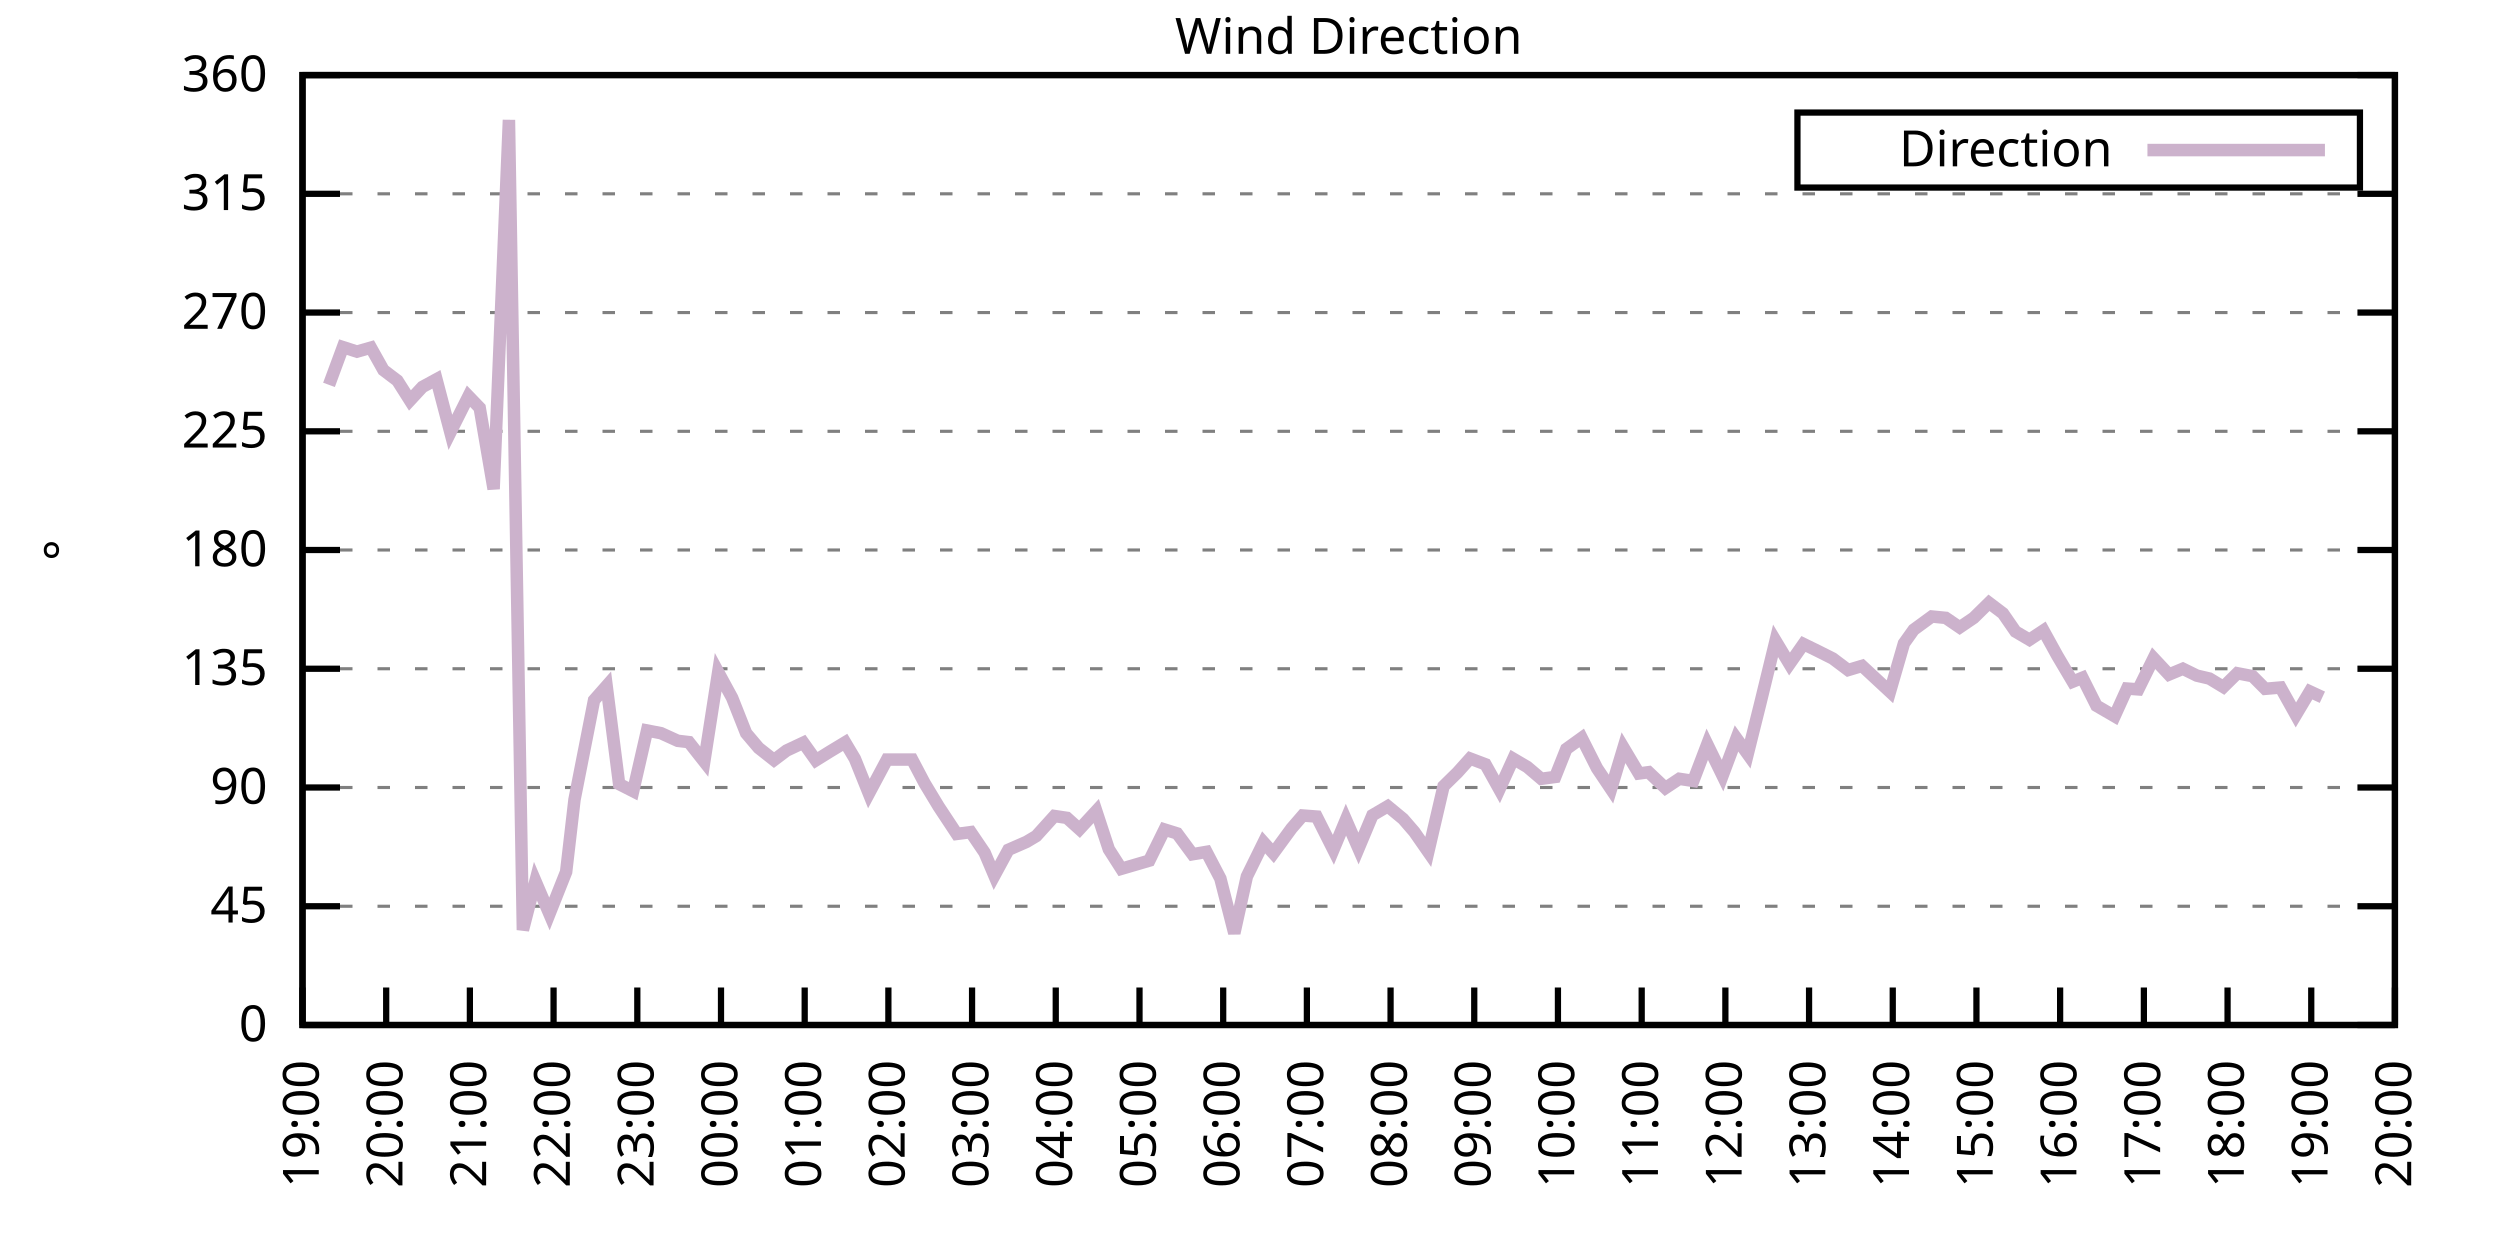
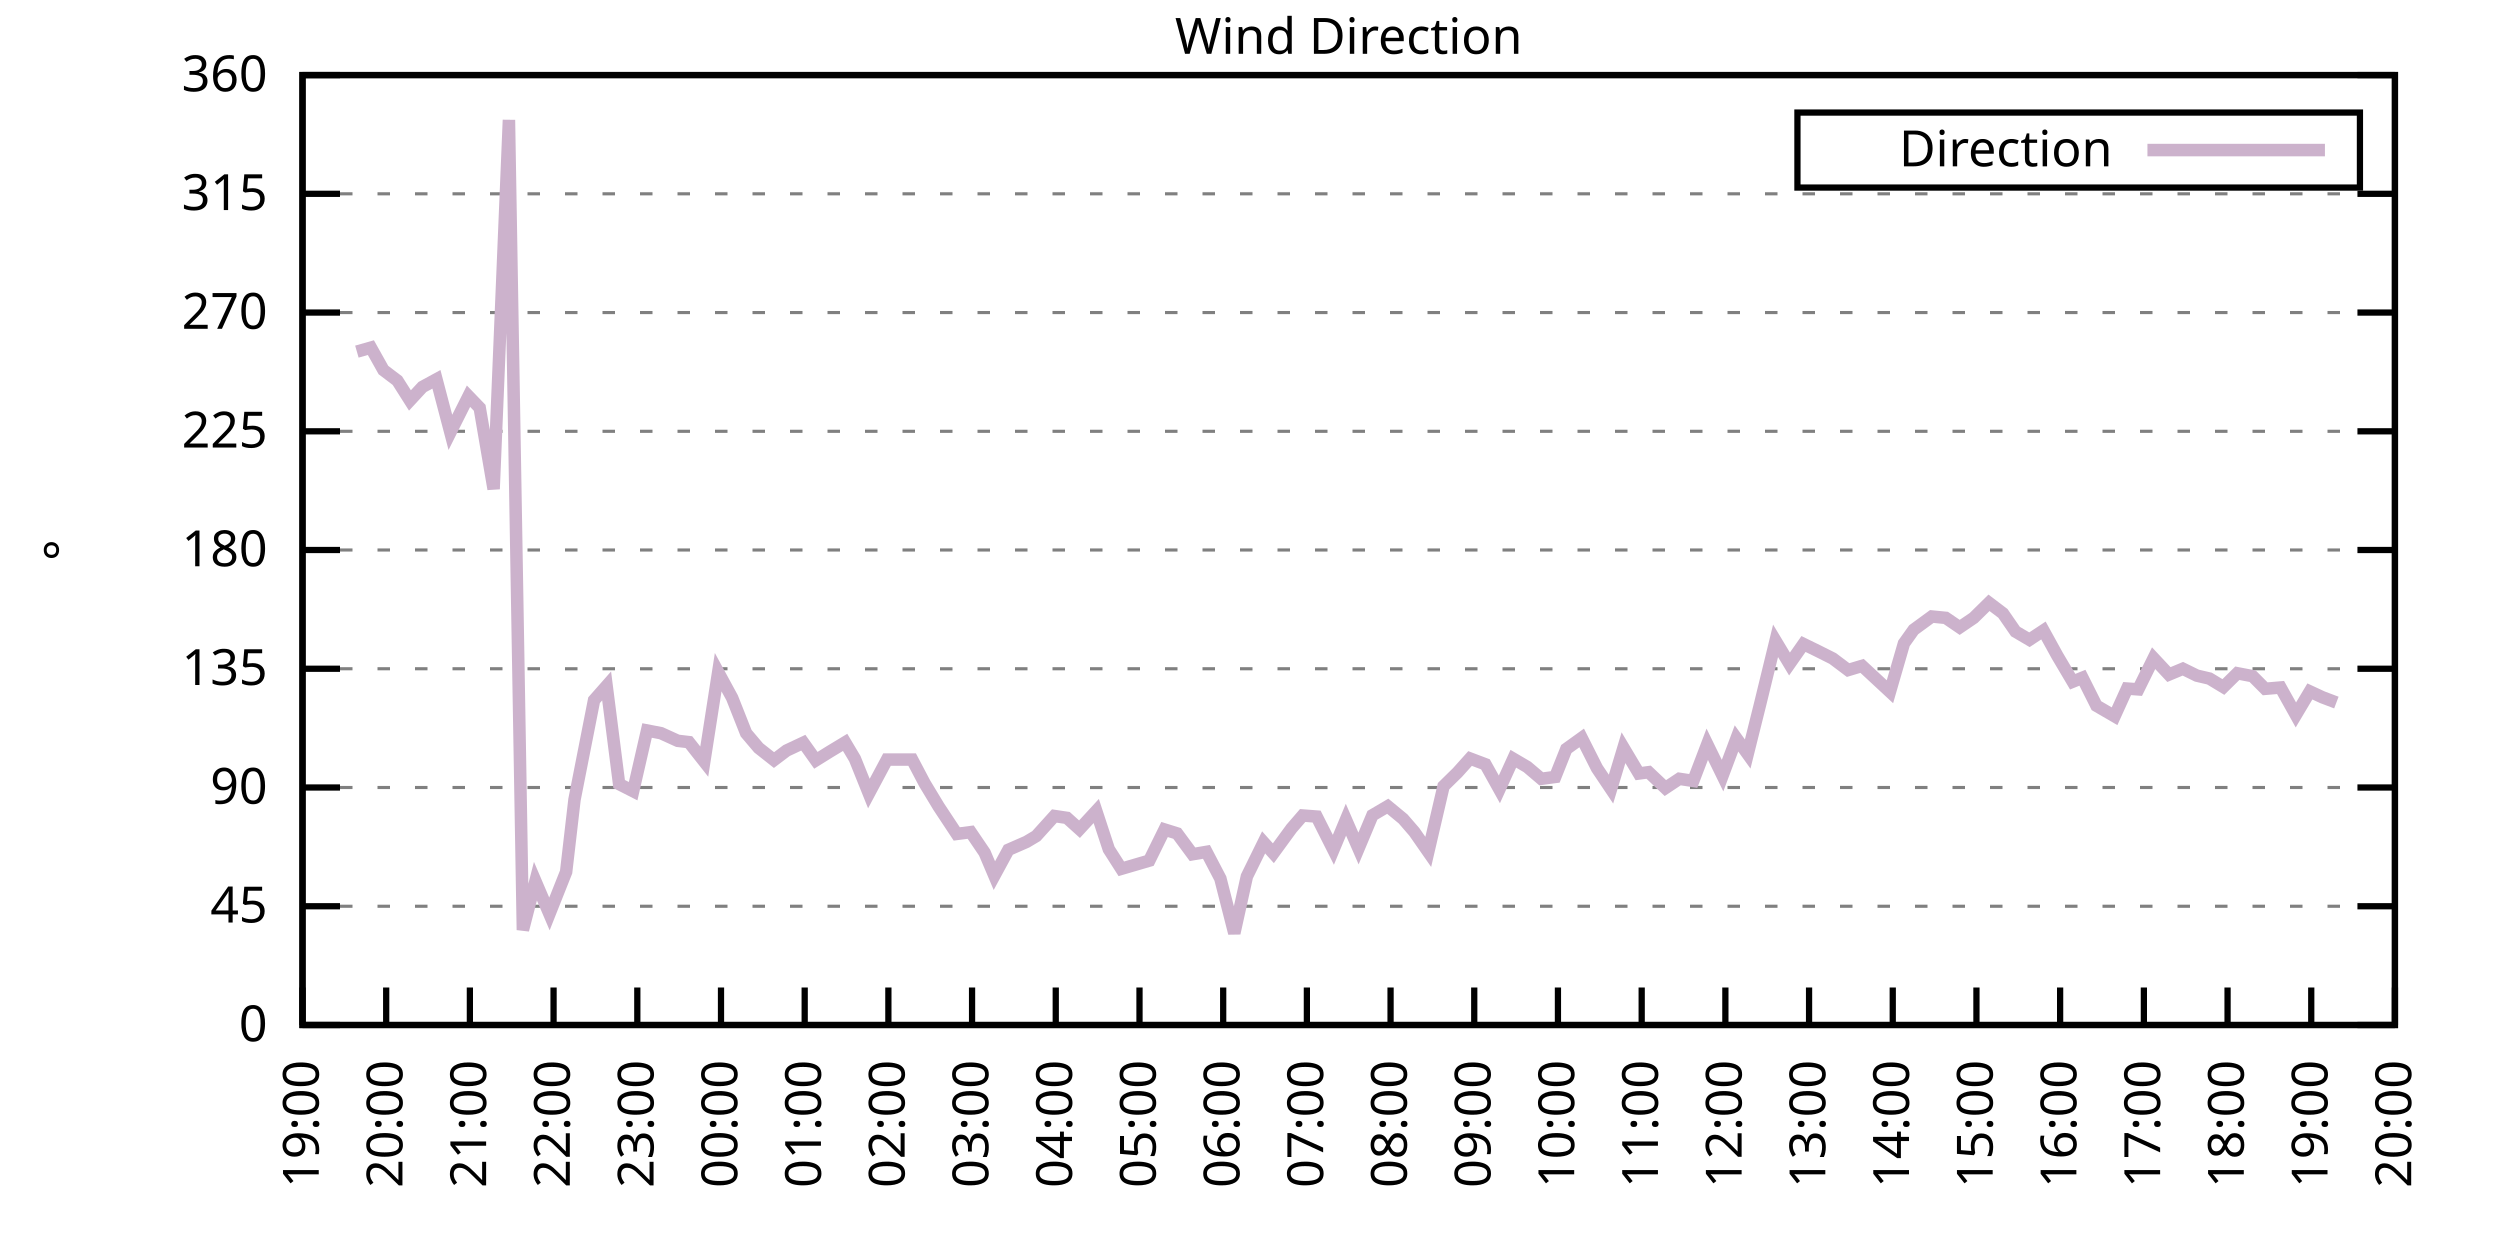
<svg xmlns="http://www.w3.org/2000/svg" xmlns:xlink="http://www.w3.org/1999/xlink" width="400" height="200" viewBox="0 0 400 200">
  <g id="gnuplot_canvas">
    <rect x="0" y="0" width="400" height="200" fill="none" />
    <defs>
      <circle id="gpDot" r="0.5" stroke-width="0.5" stroke="currentColor" />
      <path id="gpPt0" stroke-width="0.333" stroke="currentColor" d="M-1,0 h2 M0,-1 v2" />
      <path id="gpPt1" stroke-width="0.333" stroke="currentColor" d="M-1,-1 L1,1 M1,-1 L-1,1" />
      <path id="gpPt2" stroke-width="0.333" stroke="currentColor" d="M-1,0 L1,0 M0,-1 L0,1 M-1,-1 L1,1 M-1,1 L1,-1" />
      <rect id="gpPt3" stroke-width="0.333" stroke="currentColor" x="-1" y="-1" width="2" height="2" />
      <rect id="gpPt4" stroke-width="0.333" stroke="currentColor" fill="currentColor" x="-1" y="-1" width="2" height="2" />
      <circle id="gpPt5" stroke-width="0.333" stroke="currentColor" cx="0" cy="0" r="1" />
      <use xlink:href="#gpPt5" id="gpPt6" fill="currentColor" stroke="none" />
      <path id="gpPt7" stroke-width="0.333" stroke="currentColor" d="M0,-1.33 L-1.33,0.67 L1.33,0.67 z" />
      <use xlink:href="#gpPt7" id="gpPt8" fill="currentColor" stroke="none" />
      <use xlink:href="#gpPt7" id="gpPt9" stroke="currentColor" transform="rotate(180)" />
      <use xlink:href="#gpPt9" id="gpPt10" fill="currentColor" stroke="none" />
      <use xlink:href="#gpPt3" id="gpPt11" stroke="currentColor" transform="rotate(45)" />
      <use xlink:href="#gpPt11" id="gpPt12" fill="currentColor" stroke="none" />
      <path id="gpPt13" stroke-width="0.333" stroke="currentColor" d="M0,1.330 L1.265,0.411 L0.782,-1.067 L-0.782,-1.076 L-1.265,0.411 z" />
      <use xlink:href="#gpPt13" id="gpPt14" fill="currentColor" stroke="none" />
      <filter id="textbox" filterUnits="objectBoundingBox" x="0" y="0" height="1" width="1">
        <feFlood flood-color="white" flood-opacity="1" result="bgnd" />
        <feComposite in="SourceGraphic" in2="bgnd" operator="atop" />
      </filter>
      <filter id="greybox" filterUnits="objectBoundingBox" x="0" y="0" height="1" width="1">
        <feFlood flood-color="lightgrey" flood-opacity="1" result="grey" />
        <feComposite in="SourceGraphic" in2="grey" operator="atop" />
      </filter>
    </defs>
    <g fill="none" color="white" stroke="currentColor" stroke-width="1.00" stroke-linecap="butt" stroke-linejoin="miter">
</g>
    <g fill="none" color="black" stroke="currentColor" stroke-width="1.00" stroke-linecap="butt" stroke-linejoin="miter">
      <g stroke="none" shape-rendering="crispEdges">
        <polygon fill="rgb(255, 255, 255)" points="48.40,164.00 383.18,164.00 383.18,12.02 48.40,12.02 " />
      </g>
    </g>
    <g fill="none" color="black" stroke="currentColor" stroke-width="1.00" stroke-linecap="butt" stroke-linejoin="miter">
</g>
    <g fill="none" color="black" stroke="black" stroke-width="0.50" stroke-linecap="butt" stroke-linejoin="miter">
</g>
    <g fill="none" color="gray" stroke="currentColor" stroke-width="0.50" stroke-linecap="butt" stroke-linejoin="miter">
      <path stroke="gray" stroke-dasharray="2,4" class="gridline" d="M48.40,164.00 L383.19,164.00  " />
    </g>
    <g fill="none" color="gray" stroke="gray" stroke-width="1.00" stroke-linecap="butt" stroke-linejoin="miter">
</g>
    <g fill="none" color="black" stroke="currentColor" stroke-width="1.00" stroke-linecap="butt" stroke-linejoin="miter">
      <path stroke="black" d="M48.40,164.00 L54.40,164.00 M383.19,164.00 L377.19,164.00  " />
      <g transform="translate(42.80,166.60)" stroke="none" fill="black" font-family="Sans" font-size="8.00" text-anchor="end">
        <text>
          <tspan font-family="Sans"> 0</tspan>
        </text>
      </g>
    </g>
    <g fill="none" color="black" stroke="currentColor" stroke-width="1.00" stroke-linecap="butt" stroke-linejoin="miter">
</g>
    <g fill="none" color="black" stroke="black" stroke-width="0.50" stroke-linecap="butt" stroke-linejoin="miter">
</g>
    <g fill="none" color="gray" stroke="currentColor" stroke-width="0.50" stroke-linecap="butt" stroke-linejoin="miter">
      <path stroke="gray" stroke-dasharray="2,4" class="gridline" d="M48.40,145.00 L383.19,145.00  " />
    </g>
    <g fill="none" color="gray" stroke="gray" stroke-width="1.00" stroke-linecap="butt" stroke-linejoin="miter">
</g>
    <g fill="none" color="black" stroke="currentColor" stroke-width="1.00" stroke-linecap="butt" stroke-linejoin="miter">
      <path stroke="black" d="M48.40,145.00 L54.40,145.00 M383.19,145.00 L377.19,145.00  " />
      <g transform="translate(42.80,147.60)" stroke="none" fill="black" font-family="Sans" font-size="8.00" text-anchor="end">
        <text>
          <tspan font-family="Sans"> 45</tspan>
        </text>
      </g>
    </g>
    <g fill="none" color="black" stroke="currentColor" stroke-width="1.00" stroke-linecap="butt" stroke-linejoin="miter">
</g>
    <g fill="none" color="black" stroke="black" stroke-width="0.50" stroke-linecap="butt" stroke-linejoin="miter">
</g>
    <g fill="none" color="gray" stroke="currentColor" stroke-width="0.50" stroke-linecap="butt" stroke-linejoin="miter">
      <path stroke="gray" stroke-dasharray="2,4" class="gridline" d="M48.40,126.00 L383.19,126.00  " />
    </g>
    <g fill="none" color="gray" stroke="gray" stroke-width="1.00" stroke-linecap="butt" stroke-linejoin="miter">
</g>
    <g fill="none" color="black" stroke="currentColor" stroke-width="1.00" stroke-linecap="butt" stroke-linejoin="miter">
      <path stroke="black" d="M48.40,126.00 L54.40,126.00 M383.19,126.00 L377.19,126.00  " />
      <g transform="translate(42.80,128.60)" stroke="none" fill="black" font-family="Sans" font-size="8.00" text-anchor="end">
        <text>
          <tspan font-family="Sans"> 90</tspan>
        </text>
      </g>
    </g>
    <g fill="none" color="black" stroke="currentColor" stroke-width="1.00" stroke-linecap="butt" stroke-linejoin="miter">
</g>
    <g fill="none" color="black" stroke="black" stroke-width="0.50" stroke-linecap="butt" stroke-linejoin="miter">
</g>
    <g fill="none" color="gray" stroke="currentColor" stroke-width="0.50" stroke-linecap="butt" stroke-linejoin="miter">
      <path stroke="gray" stroke-dasharray="2,4" class="gridline" d="M48.40,107.00 L383.19,107.00  " />
    </g>
    <g fill="none" color="gray" stroke="gray" stroke-width="1.00" stroke-linecap="butt" stroke-linejoin="miter">
</g>
    <g fill="none" color="black" stroke="currentColor" stroke-width="1.00" stroke-linecap="butt" stroke-linejoin="miter">
      <path stroke="black" d="M48.40,107.00 L54.40,107.00 M383.19,107.00 L377.19,107.00  " />
      <g transform="translate(42.80,109.60)" stroke="none" fill="black" font-family="Sans" font-size="8.00" text-anchor="end">
        <text>
          <tspan font-family="Sans"> 135</tspan>
        </text>
      </g>
    </g>
    <g fill="none" color="black" stroke="currentColor" stroke-width="1.00" stroke-linecap="butt" stroke-linejoin="miter">
</g>
    <g fill="none" color="black" stroke="black" stroke-width="0.50" stroke-linecap="butt" stroke-linejoin="miter">
</g>
    <g fill="none" color="gray" stroke="currentColor" stroke-width="0.50" stroke-linecap="butt" stroke-linejoin="miter">
      <path stroke="gray" stroke-dasharray="2,4" class="gridline" d="M48.40,88.00 L383.19,88.00  " />
    </g>
    <g fill="none" color="gray" stroke="gray" stroke-width="1.00" stroke-linecap="butt" stroke-linejoin="miter">
</g>
    <g fill="none" color="black" stroke="currentColor" stroke-width="1.00" stroke-linecap="butt" stroke-linejoin="miter">
      <path stroke="black" d="M48.40,88.00 L54.40,88.00 M383.19,88.00 L377.19,88.00  " />
      <g transform="translate(42.80,90.60)" stroke="none" fill="black" font-family="Sans" font-size="8.00" text-anchor="end">
        <text>
          <tspan font-family="Sans"> 180</tspan>
        </text>
      </g>
    </g>
    <g fill="none" color="black" stroke="currentColor" stroke-width="1.00" stroke-linecap="butt" stroke-linejoin="miter">
</g>
    <g fill="none" color="black" stroke="black" stroke-width="0.50" stroke-linecap="butt" stroke-linejoin="miter">
</g>
    <g fill="none" color="gray" stroke="currentColor" stroke-width="0.50" stroke-linecap="butt" stroke-linejoin="miter">
      <path stroke="gray" stroke-dasharray="2,4" class="gridline" d="M48.40,69.01 L383.19,69.01  " />
    </g>
    <g fill="none" color="gray" stroke="gray" stroke-width="1.00" stroke-linecap="butt" stroke-linejoin="miter">
</g>
    <g fill="none" color="black" stroke="currentColor" stroke-width="1.00" stroke-linecap="butt" stroke-linejoin="miter">
      <path stroke="black" d="M48.40,69.01 L54.40,69.01 M383.19,69.01 L377.19,69.01  " />
      <g transform="translate(42.80,71.61)" stroke="none" fill="black" font-family="Sans" font-size="8.00" text-anchor="end">
        <text>
          <tspan font-family="Sans"> 225</tspan>
        </text>
      </g>
    </g>
    <g fill="none" color="black" stroke="currentColor" stroke-width="1.00" stroke-linecap="butt" stroke-linejoin="miter">
</g>
    <g fill="none" color="black" stroke="black" stroke-width="0.50" stroke-linecap="butt" stroke-linejoin="miter">
</g>
    <g fill="none" color="gray" stroke="currentColor" stroke-width="0.50" stroke-linecap="butt" stroke-linejoin="miter">
      <path stroke="gray" stroke-dasharray="2,4" class="gridline" d="M48.40,50.01 L383.19,50.01  " />
    </g>
    <g fill="none" color="gray" stroke="gray" stroke-width="1.00" stroke-linecap="butt" stroke-linejoin="miter">
</g>
    <g fill="none" color="black" stroke="currentColor" stroke-width="1.00" stroke-linecap="butt" stroke-linejoin="miter">
      <path stroke="black" d="M48.40,50.01 L54.40,50.01 M383.19,50.01 L377.19,50.01  " />
      <g transform="translate(42.80,52.61)" stroke="none" fill="black" font-family="Sans" font-size="8.00" text-anchor="end">
        <text>
          <tspan font-family="Sans"> 270</tspan>
        </text>
      </g>
    </g>
    <g fill="none" color="black" stroke="currentColor" stroke-width="1.00" stroke-linecap="butt" stroke-linejoin="miter">
</g>
    <g fill="none" color="black" stroke="black" stroke-width="0.50" stroke-linecap="butt" stroke-linejoin="miter">
</g>
    <g fill="none" color="gray" stroke="currentColor" stroke-width="0.50" stroke-linecap="butt" stroke-linejoin="miter">
      <path stroke="gray" stroke-dasharray="2,4" class="gridline" d="M48.40,31.01 L383.19,31.01  " />
    </g>
    <g fill="none" color="gray" stroke="gray" stroke-width="1.00" stroke-linecap="butt" stroke-linejoin="miter">
</g>
    <g fill="none" color="black" stroke="currentColor" stroke-width="1.00" stroke-linecap="butt" stroke-linejoin="miter">
      <path stroke="black" d="M48.40,31.01 L54.40,31.01 M383.19,31.01 L377.19,31.01  " />
      <g transform="translate(42.80,33.61)" stroke="none" fill="black" font-family="Sans" font-size="8.00" text-anchor="end">
        <text>
          <tspan font-family="Sans"> 315</tspan>
        </text>
      </g>
    </g>
    <g fill="none" color="black" stroke="currentColor" stroke-width="1.00" stroke-linecap="butt" stroke-linejoin="miter">
</g>
    <g fill="none" color="black" stroke="black" stroke-width="0.50" stroke-linecap="butt" stroke-linejoin="miter">
</g>
    <g fill="none" color="gray" stroke="currentColor" stroke-width="0.50" stroke-linecap="butt" stroke-linejoin="miter">
      <path stroke="gray" stroke-dasharray="2,4" class="gridline" d="M48.40,12.01 L383.19,12.01  " />
    </g>
    <g fill="none" color="gray" stroke="gray" stroke-width="1.00" stroke-linecap="butt" stroke-linejoin="miter">
</g>
    <g fill="none" color="black" stroke="currentColor" stroke-width="1.00" stroke-linecap="butt" stroke-linejoin="miter">
      <path stroke="black" d="M48.40,12.01 L54.40,12.01 M383.19,12.01 L377.19,12.01  " />
      <g transform="translate(42.80,14.61)" stroke="none" fill="black" font-family="Sans" font-size="8.00" text-anchor="end">
        <text>
          <tspan font-family="Sans"> 360</tspan>
        </text>
      </g>
    </g>
    <g fill="none" color="black" stroke="currentColor" stroke-width="1.00" stroke-linecap="butt" stroke-linejoin="miter">
      <path stroke="black" d="M48.40,164.00 L48.40,158.00  " />
      <g transform="translate(51.00,169.60) rotate(270.00)" stroke="none" fill="black" font-family="Sans" font-size="8.00" text-anchor="end">
        <text>
          <tspan font-family="Sans">19:00</tspan>
        </text>
      </g>
    </g>
    <g fill="none" color="black" stroke="currentColor" stroke-width="1.00" stroke-linecap="butt" stroke-linejoin="miter">
      <path stroke="black" d="M61.79,164.00 L61.79,158.00  " />
      <g transform="translate(64.39,169.60) rotate(270.00)" stroke="none" fill="black" font-family="Sans" font-size="8.00" text-anchor="end">
        <text>
          <tspan font-family="Sans">20:00</tspan>
        </text>
      </g>
    </g>
    <g fill="none" color="black" stroke="currentColor" stroke-width="1.00" stroke-linecap="butt" stroke-linejoin="miter">
      <path stroke="black" d="M75.18,164.00 L75.18,158.00  " />
      <g transform="translate(77.78,169.60) rotate(270.00)" stroke="none" fill="black" font-family="Sans" font-size="8.00" text-anchor="end">
        <text>
          <tspan font-family="Sans">21:00</tspan>
        </text>
      </g>
    </g>
    <g fill="none" color="black" stroke="currentColor" stroke-width="1.00" stroke-linecap="butt" stroke-linejoin="miter">
      <path stroke="black" d="M88.57,164.00 L88.57,158.00  " />
      <g transform="translate(91.17,169.60) rotate(270.00)" stroke="none" fill="black" font-family="Sans" font-size="8.00" text-anchor="end">
        <text>
          <tspan font-family="Sans">22:00</tspan>
        </text>
      </g>
    </g>
    <g fill="none" color="black" stroke="currentColor" stroke-width="1.00" stroke-linecap="butt" stroke-linejoin="miter">
      <path stroke="black" d="M101.97,164.00 L101.97,158.00  " />
      <g transform="translate(104.57,169.60) rotate(270.00)" stroke="none" fill="black" font-family="Sans" font-size="8.00" text-anchor="end">
        <text>
          <tspan font-family="Sans">23:00</tspan>
        </text>
      </g>
    </g>
    <g fill="none" color="black" stroke="currentColor" stroke-width="1.00" stroke-linecap="butt" stroke-linejoin="miter">
      <path stroke="black" d="M115.36,164.00 L115.36,158.00  " />
      <g transform="translate(117.96,169.60) rotate(270.00)" stroke="none" fill="black" font-family="Sans" font-size="8.00" text-anchor="end">
        <text>
          <tspan font-family="Sans">00:00</tspan>
        </text>
      </g>
    </g>
    <g fill="none" color="black" stroke="currentColor" stroke-width="1.00" stroke-linecap="butt" stroke-linejoin="miter">
      <path stroke="black" d="M128.75,164.00 L128.75,158.00  " />
      <g transform="translate(131.35,169.60) rotate(270.00)" stroke="none" fill="black" font-family="Sans" font-size="8.00" text-anchor="end">
        <text>
          <tspan font-family="Sans">01:00</tspan>
        </text>
      </g>
    </g>
    <g fill="none" color="black" stroke="currentColor" stroke-width="1.00" stroke-linecap="butt" stroke-linejoin="miter">
      <path stroke="black" d="M142.14,164.00 L142.14,158.00  " />
      <g transform="translate(144.74,169.60) rotate(270.00)" stroke="none" fill="black" font-family="Sans" font-size="8.00" text-anchor="end">
        <text>
          <tspan font-family="Sans">02:00</tspan>
        </text>
      </g>
    </g>
    <g fill="none" color="black" stroke="currentColor" stroke-width="1.00" stroke-linecap="butt" stroke-linejoin="miter">
      <path stroke="black" d="M155.53,164.00 L155.53,158.00  " />
      <g transform="translate(158.13,169.60) rotate(270.00)" stroke="none" fill="black" font-family="Sans" font-size="8.00" text-anchor="end">
        <text>
          <tspan font-family="Sans">03:00</tspan>
        </text>
      </g>
    </g>
    <g fill="none" color="black" stroke="currentColor" stroke-width="1.00" stroke-linecap="butt" stroke-linejoin="miter">
      <path stroke="black" d="M168.92,164.00 L168.92,158.00  " />
      <g transform="translate(171.52,169.60) rotate(270.00)" stroke="none" fill="black" font-family="Sans" font-size="8.00" text-anchor="end">
        <text>
          <tspan font-family="Sans">04:00</tspan>
        </text>
      </g>
    </g>
    <g fill="none" color="black" stroke="currentColor" stroke-width="1.00" stroke-linecap="butt" stroke-linejoin="miter">
      <path stroke="black" d="M182.32,164.00 L182.32,158.00  " />
      <g transform="translate(184.92,169.60) rotate(270.00)" stroke="none" fill="black" font-family="Sans" font-size="8.00" text-anchor="end">
        <text>
          <tspan font-family="Sans">05:00</tspan>
        </text>
      </g>
    </g>
    <g fill="none" color="black" stroke="currentColor" stroke-width="1.00" stroke-linecap="butt" stroke-linejoin="miter">
      <path stroke="black" d="M195.71,164.00 L195.71,158.00  " />
      <g transform="translate(198.31,169.60) rotate(270.00)" stroke="none" fill="black" font-family="Sans" font-size="8.00" text-anchor="end">
        <text>
          <tspan font-family="Sans">06:00</tspan>
        </text>
      </g>
    </g>
    <g fill="none" color="black" stroke="currentColor" stroke-width="1.00" stroke-linecap="butt" stroke-linejoin="miter">
      <path stroke="black" d="M209.10,164.00 L209.10,158.00  " />
      <g transform="translate(211.70,169.60) rotate(270.00)" stroke="none" fill="black" font-family="Sans" font-size="8.00" text-anchor="end">
        <text>
          <tspan font-family="Sans">07:00</tspan>
        </text>
      </g>
    </g>
    <g fill="none" color="black" stroke="currentColor" stroke-width="1.00" stroke-linecap="butt" stroke-linejoin="miter">
      <path stroke="black" d="M222.49,164.00 L222.49,158.00  " />
      <g transform="translate(225.09,169.60) rotate(270.00)" stroke="none" fill="black" font-family="Sans" font-size="8.00" text-anchor="end">
        <text>
          <tspan font-family="Sans">08:00</tspan>
        </text>
      </g>
    </g>
    <g fill="none" color="black" stroke="currentColor" stroke-width="1.00" stroke-linecap="butt" stroke-linejoin="miter">
      <path stroke="black" d="M235.88,164.00 L235.88,158.00  " />
      <g transform="translate(238.48,169.60) rotate(270.00)" stroke="none" fill="black" font-family="Sans" font-size="8.00" text-anchor="end">
        <text>
          <tspan font-family="Sans">09:00</tspan>
        </text>
      </g>
    </g>
    <g fill="none" color="black" stroke="currentColor" stroke-width="1.00" stroke-linecap="butt" stroke-linejoin="miter">
      <path stroke="black" d="M249.27,164.00 L249.27,158.00  " />
      <g transform="translate(251.87,169.60) rotate(270.00)" stroke="none" fill="black" font-family="Sans" font-size="8.00" text-anchor="end">
        <text>
          <tspan font-family="Sans">10:00</tspan>
        </text>
      </g>
    </g>
    <g fill="none" color="black" stroke="currentColor" stroke-width="1.00" stroke-linecap="butt" stroke-linejoin="miter">
      <path stroke="black" d="M262.67,164.00 L262.67,158.00  " />
      <g transform="translate(265.27,169.60) rotate(270.00)" stroke="none" fill="black" font-family="Sans" font-size="8.00" text-anchor="end">
        <text>
          <tspan font-family="Sans">11:00</tspan>
        </text>
      </g>
    </g>
    <g fill="none" color="black" stroke="currentColor" stroke-width="1.00" stroke-linecap="butt" stroke-linejoin="miter">
      <path stroke="black" d="M276.06,164.00 L276.06,158.00  " />
      <g transform="translate(278.66,169.60) rotate(270.00)" stroke="none" fill="black" font-family="Sans" font-size="8.00" text-anchor="end">
        <text>
          <tspan font-family="Sans">12:00</tspan>
        </text>
      </g>
    </g>
    <g fill="none" color="black" stroke="currentColor" stroke-width="1.00" stroke-linecap="butt" stroke-linejoin="miter">
      <path stroke="black" d="M289.45,164.00 L289.45,158.00  " />
      <g transform="translate(292.05,169.60) rotate(270.00)" stroke="none" fill="black" font-family="Sans" font-size="8.00" text-anchor="end">
        <text>
          <tspan font-family="Sans">13:00</tspan>
        </text>
      </g>
    </g>
    <g fill="none" color="black" stroke="currentColor" stroke-width="1.00" stroke-linecap="butt" stroke-linejoin="miter">
      <path stroke="black" d="M302.84,164.00 L302.84,158.00  " />
      <g transform="translate(305.44,169.60) rotate(270.00)" stroke="none" fill="black" font-family="Sans" font-size="8.00" text-anchor="end">
        <text>
          <tspan font-family="Sans">14:00</tspan>
        </text>
      </g>
    </g>
    <g fill="none" color="black" stroke="currentColor" stroke-width="1.00" stroke-linecap="butt" stroke-linejoin="miter">
      <path stroke="black" d="M316.23,164.00 L316.23,158.00  " />
      <g transform="translate(318.83,169.60) rotate(270.00)" stroke="none" fill="black" font-family="Sans" font-size="8.00" text-anchor="end">
        <text>
          <tspan font-family="Sans">15:00</tspan>
        </text>
      </g>
    </g>
    <g fill="none" color="black" stroke="currentColor" stroke-width="1.00" stroke-linecap="butt" stroke-linejoin="miter">
      <path stroke="black" d="M329.62,164.00 L329.62,158.00  " />
      <g transform="translate(332.22,169.60) rotate(270.00)" stroke="none" fill="black" font-family="Sans" font-size="8.00" text-anchor="end">
        <text>
          <tspan font-family="Sans">16:00</tspan>
        </text>
      </g>
    </g>
    <g fill="none" color="black" stroke="currentColor" stroke-width="1.00" stroke-linecap="butt" stroke-linejoin="miter">
      <path stroke="black" d="M343.02,164.00 L343.02,158.00  " />
      <g transform="translate(345.62,169.60) rotate(270.00)" stroke="none" fill="black" font-family="Sans" font-size="8.00" text-anchor="end">
        <text>
          <tspan font-family="Sans">17:00</tspan>
        </text>
      </g>
    </g>
    <g fill="none" color="black" stroke="currentColor" stroke-width="1.00" stroke-linecap="butt" stroke-linejoin="miter">
      <path stroke="black" d="M356.41,164.00 L356.41,158.00  " />
      <g transform="translate(359.01,169.60) rotate(270.00)" stroke="none" fill="black" font-family="Sans" font-size="8.00" text-anchor="end">
        <text>
          <tspan font-family="Sans">18:00</tspan>
        </text>
      </g>
    </g>
    <g fill="none" color="black" stroke="currentColor" stroke-width="1.00" stroke-linecap="butt" stroke-linejoin="miter">
      <path stroke="black" d="M369.80,164.00 L369.80,158.00  " />
      <g transform="translate(372.40,169.60) rotate(270.00)" stroke="none" fill="black" font-family="Sans" font-size="8.00" text-anchor="end">
        <text>
          <tspan font-family="Sans">19:00</tspan>
        </text>
      </g>
    </g>
    <g fill="none" color="black" stroke="currentColor" stroke-width="1.00" stroke-linecap="butt" stroke-linejoin="miter">
      <path stroke="black" d="M383.19,164.00 L383.19,158.00  " />
      <g transform="translate(385.79,169.60) rotate(270.00)" stroke="none" fill="black" font-family="Sans" font-size="8.00" text-anchor="end">
        <text>
          <tspan font-family="Sans">20:00</tspan>
        </text>
      </g>
    </g>
    <g fill="none" color="black" stroke="currentColor" stroke-width="1.00" stroke-linecap="butt" stroke-linejoin="miter">
</g>
    <g fill="none" color="black" stroke="currentColor" stroke-width="1.00" stroke-linecap="butt" stroke-linejoin="miter">
      <path stroke="black" d="M48.40,12.01 L48.40,164.00 L383.19,164.00 L383.19,12.01 L48.40,12.01 Z  " />
    </g>
    <g fill="none" color="black" stroke="currentColor" stroke-width="1.00" stroke-linecap="butt" stroke-linejoin="miter">
</g>
    <g fill="none" color="black" stroke="currentColor" stroke-width="1.00" stroke-linecap="butt" stroke-linejoin="miter">
      <path stroke="black" d="M287.59,30.01 L287.59,18.01 L377.59,18.01 L377.59,30.01 L287.59,30.01 Z  " />
    </g>
    <g id="Wind_direction_plot_1">
      <g fill="none" color="white" stroke="black" stroke-width="2.00" stroke-linecap="butt" stroke-linejoin="miter">
</g>
      <g fill="none" color="black" stroke="currentColor" stroke-width="2.00" stroke-linecap="butt" stroke-linejoin="miter">
        <g transform="translate(337.99,26.61)" stroke="none" fill="black" font-family="Sans" font-size="8.00" text-anchor="end">
          <text>
            <tspan font-family="Sans">Direction</tspan>
          </text>
        </g>
      </g>
      <g fill="none" color="black" stroke="currentColor" stroke-width="2.00" stroke-linecap="butt" stroke-linejoin="miter">
-         <path stroke="rgb(204, 178, 204)" d="M343.59,24.01 L371.99,24.01 M52.64,61.58 L54.87,55.54 L57.10,56.26 L59.34,55.62 L61.35,59.21 L63.58,60.90   L65.59,64.07 L67.59,61.91 L69.83,60.69 L72.06,69.18 L74.96,63.39 L76.75,65.25 L78.98,78.25 L81.43,19.19   L83.66,148.80 L85.67,140.99 L87.91,146.23 L90.58,139.51 L91.92,127.94 L95.05,112.03 L97.06,109.75 L99.06,125.45   L101.30,126.59 L103.53,116.88 L105.76,117.31 L108.44,118.53 L110.22,118.74 L112.68,121.86 L114.91,107.55 L117.14,111.65   L119.38,117.31 L121.38,119.67 L123.84,121.61 L125.85,120.09 L128.53,118.83 L130.54,121.65 L132.77,120.26 L135.22,118.78   L136.78,121.40 L139.02,126.97 L141.92,121.53 L143.70,121.53 L145.94,121.53 L147.94,125.33 L150.18,129.04 L153.08,133.43   L155.31,133.14 L157.54,136.43 L159.10,140.10 L161.34,135.97 L164.24,134.70 L165.80,133.77 L168.70,130.56 L170.71,130.86   L172.72,132.67 L175.40,129.76 L177.41,135.88 L179.41,139.01 L183.88,137.70 L186.33,132.72 L188.34,133.35 L190.80,136.68   L193.03,136.30 L195.26,140.57 L197.49,149.31 L199.50,140.23 L202.18,134.78 L203.74,136.52 L206.64,132.55 L208.43,130.48   L210.66,130.65 L213.34,135.97 L215.35,131.15 L217.36,135.76 L219.59,130.44 L222.04,129.00 L224.50,131.03 L226.29,133.10   L228.52,136.30 L230.97,125.79 L233.20,123.60 L235.21,121.36 L237.67,122.29 L239.90,126.30 L242.13,121.40 L244.36,122.71   L246.60,124.61 L248.83,124.31 L250.61,119.84 L253.07,118.07 L255.52,122.92 L257.76,126.26 L259.76,119.63 L262.22,123.76   L263.78,123.55 L266.46,126.09 L268.69,124.61 L270.92,124.95 L273.16,119.08 L275.61,124.10 L277.84,118.15 L279.63,120.64   L281.64,112.58 L284.09,102.53 L286.32,106.24 L288.56,103.04 L290.79,104.13 L293.24,105.36 L295.70,107.21 L297.93,106.54   L300.16,108.61 L302.39,110.68 L304.63,102.95 L306.19,100.76 L309.09,98.64 L311.32,98.86 L313.55,100.38 L315.79,98.86   L318.24,96.45 L320.47,98.14 L322.48,101.05 L324.71,102.36 L326.95,100.88 L329.18,104.93 L331.63,109.07 L333.19,108.44   L335.43,112.91 L338.33,114.60 L340.34,110.17 L342.12,110.30 L344.58,105.31 L347.03,107.93 L349.26,107.00 L351.50,108.10   L353.51,108.57 L355.74,109.92 L357.97,107.72 L360.42,108.19 L362.43,110.21 L364.89,110.00 L367.34,114.39 L369.58,110.63   L371.58,111.56  " />
+         <path stroke="rgb(204, 178, 204)" d="M343.59,24.01 L371.99,24.01 M57.10,56.26 L59.34,55.62 L61.35,59.21 L63.58,60.90 L65.59,64.07 L67.59,61.91   L69.83,60.69 L72.06,69.18 L74.96,63.39 L76.75,65.25 L78.98,78.25 L81.43,19.19 L83.66,148.80 L85.67,140.99   L87.91,146.23 L90.58,139.51 L91.92,127.94 L95.05,112.03 L97.06,109.75 L99.06,125.45 L101.30,126.59 L103.53,116.88   L105.76,117.31 L108.44,118.53 L110.22,118.74 L112.68,121.86 L114.91,107.55 L117.14,111.65 L119.38,117.31 L121.38,119.67   L123.84,121.61 L125.85,120.09 L128.53,118.83 L130.54,121.65 L132.77,120.26 L135.22,118.78 L136.78,121.40 L139.02,126.97   L141.92,121.53 L143.70,121.53 L145.94,121.53 L147.94,125.33 L150.18,129.04 L153.08,133.43 L155.31,133.14 L157.54,136.43   L159.10,140.10 L161.34,135.97 L164.24,134.70 L165.80,133.77 L168.70,130.56 L170.71,130.86 L172.72,132.67 L175.40,129.76   L177.41,135.88 L179.41,139.01 L183.88,137.70 L186.33,132.72 L188.34,133.35 L190.80,136.68 L193.03,136.30 L195.26,140.57   L197.49,149.31 L199.50,140.23 L202.18,134.78 L203.74,136.52 L206.64,132.55 L208.43,130.48 L210.66,130.65 L213.34,135.97   L215.35,131.15 L217.36,135.76 L219.59,130.44 L222.04,129.00 L224.50,131.03 L226.29,133.10 L228.52,136.30 L230.97,125.79   L233.20,123.60 L235.21,121.36 L237.67,122.29 L239.90,126.30 L242.13,121.40 L244.36,122.71 L246.60,124.61 L248.83,124.31   L250.61,119.84 L253.07,118.07 L255.52,122.92 L257.76,126.26 L259.76,119.63 L262.22,123.76 L263.78,123.55 L266.46,126.09   L268.69,124.61 L270.92,124.95 L273.16,119.08 L275.61,124.10 L277.84,118.15 L279.63,120.64 L281.64,112.58 L284.09,102.53   L286.32,106.24 L288.56,103.04 L290.79,104.13 L293.24,105.36 L295.70,107.21 L297.93,106.54 L300.16,108.61 L302.39,110.68   L304.63,102.95 L306.19,100.76 L309.09,98.64 L311.32,98.86 L313.55,100.38 L315.79,98.86 L318.24,96.45 L320.47,98.14   L322.48,101.05 L324.71,102.36 L326.95,100.88 L329.18,104.93 L331.63,109.07 L333.19,108.44 L335.43,112.91 L338.33,114.60   L340.34,110.17 L342.12,110.30 L344.58,105.31 L347.03,107.93 L349.26,107.00 L351.50,108.10 L353.51,108.57 L355.74,109.92   L357.97,107.72 L360.42,108.19 L362.43,110.21 L364.89,110.00 L367.34,114.39 L369.58,110.63 L371.58,111.56 L373.82,112.41    " />
      </g>
    </g>
    <g fill="none" color="black" stroke="currentColor" stroke-width="2.00" stroke-linecap="butt" stroke-linejoin="miter">
</g>
    <g fill="none" color="black" stroke="black" stroke-width="1.00" stroke-linecap="butt" stroke-linejoin="miter">
</g>
    <g fill="none" color="black" stroke="currentColor" stroke-width="1.00" stroke-linecap="butt" stroke-linejoin="miter">
      <path stroke="black" d="M48.40,12.01 L48.40,164.00 L383.19,164.00 L383.19,12.01 L48.40,12.01 Z  " />
      <g transform="translate(12.80,88.01) rotate(270.00)" stroke="none" fill="black" font-family="Sans" font-size="8.00" text-anchor="middle">
        <text>
          <tspan font-family="Sans">°</tspan>
        </text>
      </g>
    </g>
    <g fill="none" color="black" stroke="currentColor" stroke-width="1.00" stroke-linecap="butt" stroke-linejoin="miter">
</g>
    <g fill="none" color="black" stroke="currentColor" stroke-width="1.00" stroke-linecap="butt" stroke-linejoin="miter">
      <g transform="translate(215.79,8.61)" stroke="none" fill="black" font-family="Sans" font-size="8.00" text-anchor="middle">
        <text>
          <tspan font-family="Sans">Wind Direction</tspan>
        </text>
      </g>
    </g>
    <g fill="none" color="black" stroke="currentColor" stroke-width="1.00" stroke-linecap="butt" stroke-linejoin="miter">
</g>
  </g>
</svg>
